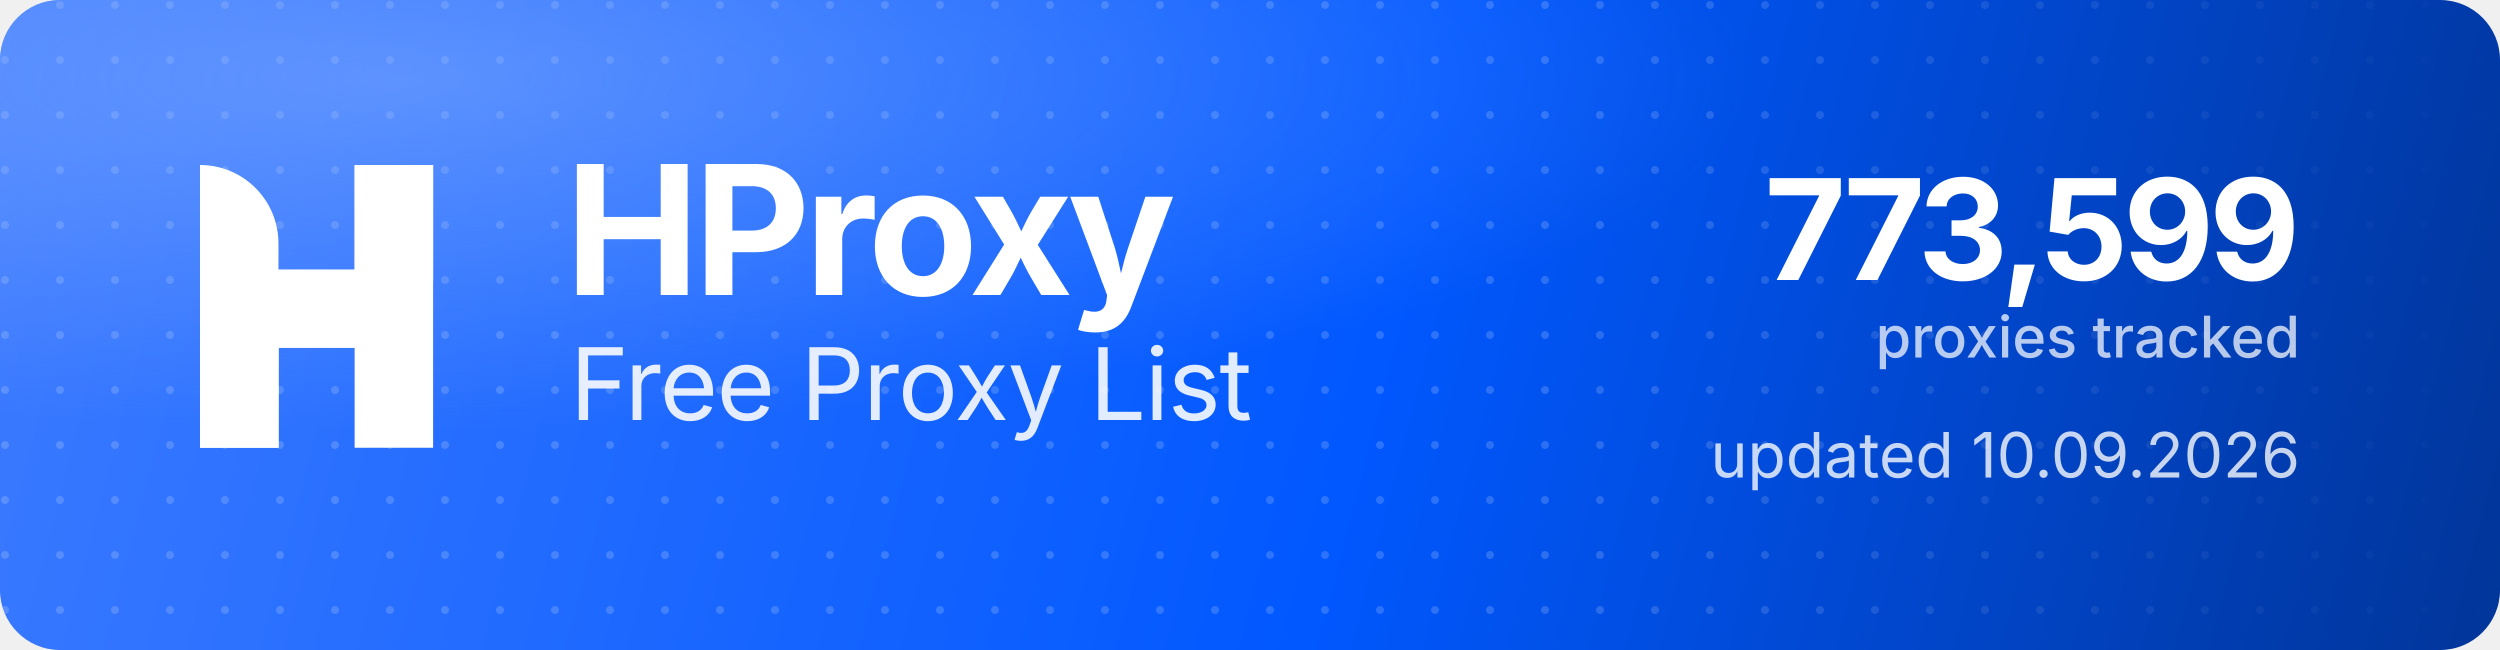
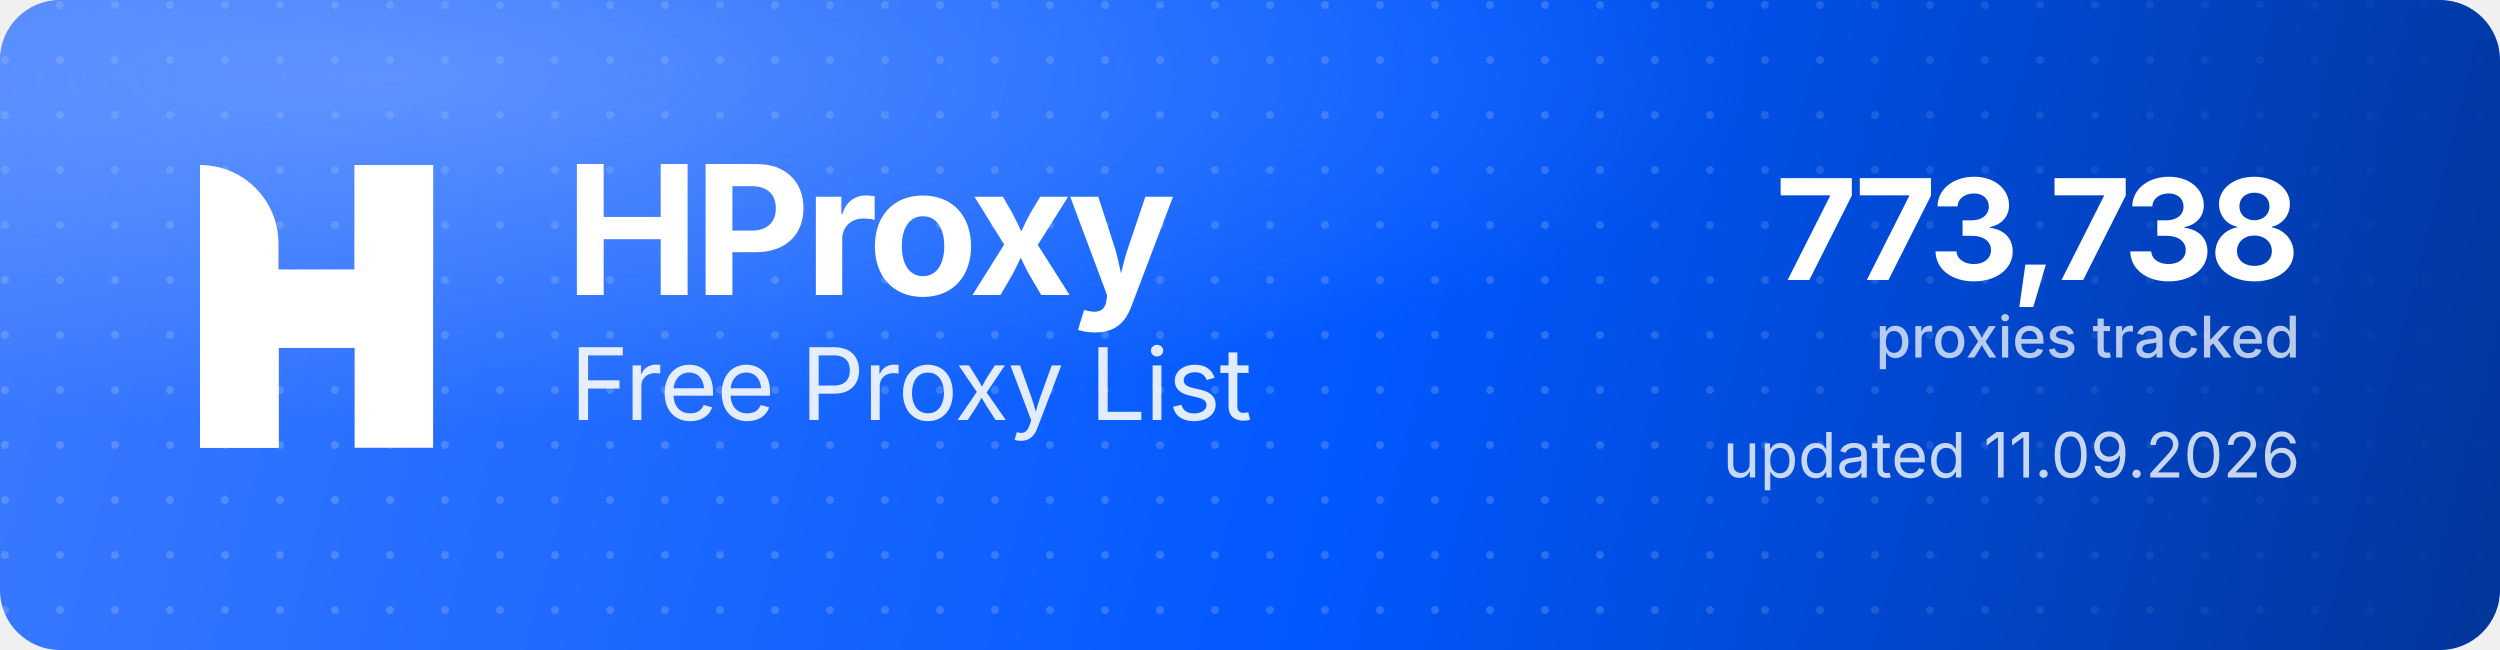
<svg xmlns="http://www.w3.org/2000/svg" width="1000" height="260" viewBox="0 0 1000 260" role="img" aria-label="HProxy Free Proxy List">
  <defs>
    <linearGradient id="hp-bg" x1="0" y1="0" x2="1000" y2="260" gradientUnits="userSpaceOnUse">
      <stop offset="0" stop-color="#3D7BFF" />
      <stop offset="0.55" stop-color="#0158FF" />
      <stop offset="1" stop-color="#013599" />
    </linearGradient>
    <radialGradient id="hp-glow" cx="0.16" cy="0.12" r="0.9">
      <stop offset="0" stop-color="#8FB4FF" stop-opacity="0.5" />
      <stop offset="0.6" stop-color="#8FB4FF" stop-opacity="0" />
    </radialGradient>
    <pattern id="hp-dots" width="22" height="22" patternUnits="userSpaceOnUse">
      <circle cx="2" cy="2" r="1.6" fill="#FFFFFF" fill-opacity="0.17" />
    </pattern>
    <linearGradient id="hp-dot-fade" x1="0" y1="0" x2="1000" y2="0" gradientUnits="userSpaceOnUse">
      <stop offset="0" stop-color="#FFFFFF" stop-opacity="1" />
      <stop offset="0.62" stop-color="#FFFFFF" stop-opacity="1" />
      <stop offset="1" stop-color="#FFFFFF" stop-opacity="0" />
    </linearGradient>
    <mask id="hp-dot-mask">
      <rect width="1000" height="260" fill="url(#hp-dot-fade)" />
    </mask>
  </defs>
  <rect width="1000" height="260" rx="24" fill="url(#hp-bg)" />
  <rect width="1000" height="260" rx="24" fill="url(#hp-dots)" mask="url(#hp-dot-mask)" />
  <rect width="1000" height="260" rx="24" fill="url(#hp-glow)" />
  <g transform="translate(80,66) scale(4.35)" fill="#FFFFFF">
    <path d="M0 0V0C3.985 0 7.216 3.231 7.216 7.216V26H0V0Z" />
    <rect x="14.219" width="7.216" height="26" />
    <path d="M7.235 26H0V15.971C0 12.455 2.851 9.604 6.367 9.604H14.22V0H21.437V10.453C21.437 13.97 18.586 16.82 15.069 16.82H7.235V26Z" />
  </g>
  <text x="226" y="118" font-family="'Geist','Inter','Segoe UI',system-ui,-apple-system,Helvetica,Arial,sans-serif" font-size="72" font-weight="700" letter-spacing="-2.3" fill="#FFFFFF">HProxy</text>
  <text x="228" y="168" font-family="'Geist','Inter','Segoe UI',system-ui,-apple-system,Helvetica,Arial,sans-serif" font-size="40" font-weight="400" letter-spacing="-0.5" fill="#FFFFFF" fill-opacity="0.88">Free Proxy List</text>
-   <text x="920" y="112" text-anchor="end" font-family="'Geist','Inter','Segoe UI',system-ui,-apple-system,Helvetica,Arial,sans-serif" font-size="56" font-weight="700" letter-spacing="-2" fill="#FFFFFF">773,599</text>
+   <text x="920" y="112" text-anchor="end" font-family="'Geist','Inter','Segoe UI',system-ui,-apple-system,Helvetica,Arial,sans-serif" font-size="56" font-weight="700" letter-spacing="-2" fill="#FFFFFF">773,738</text>
  <text x="920" y="143" text-anchor="end" font-family="'Geist','Inter','Segoe UI',system-ui,-apple-system,Helvetica,Arial,sans-serif" font-size="23" font-weight="500" fill="#FFFFFF" fill-opacity="0.72">proxies tracked</text>
-   <text x="920" y="191" text-anchor="end" font-family="'Geist','Inter','Segoe UI',system-ui,-apple-system,Helvetica,Arial,sans-serif" font-size="25" font-weight="400" fill="#FFFFFF" fill-opacity="0.78">updated 10.09.2026</text>
+   <text x="920" y="191" text-anchor="end" font-family="'Geist','Inter','Segoe UI',system-ui,-apple-system,Helvetica,Arial,sans-serif" font-size="25" font-weight="400" fill="#FFFFFF" fill-opacity="0.78">updated 11.09.2026</text>
</svg>
